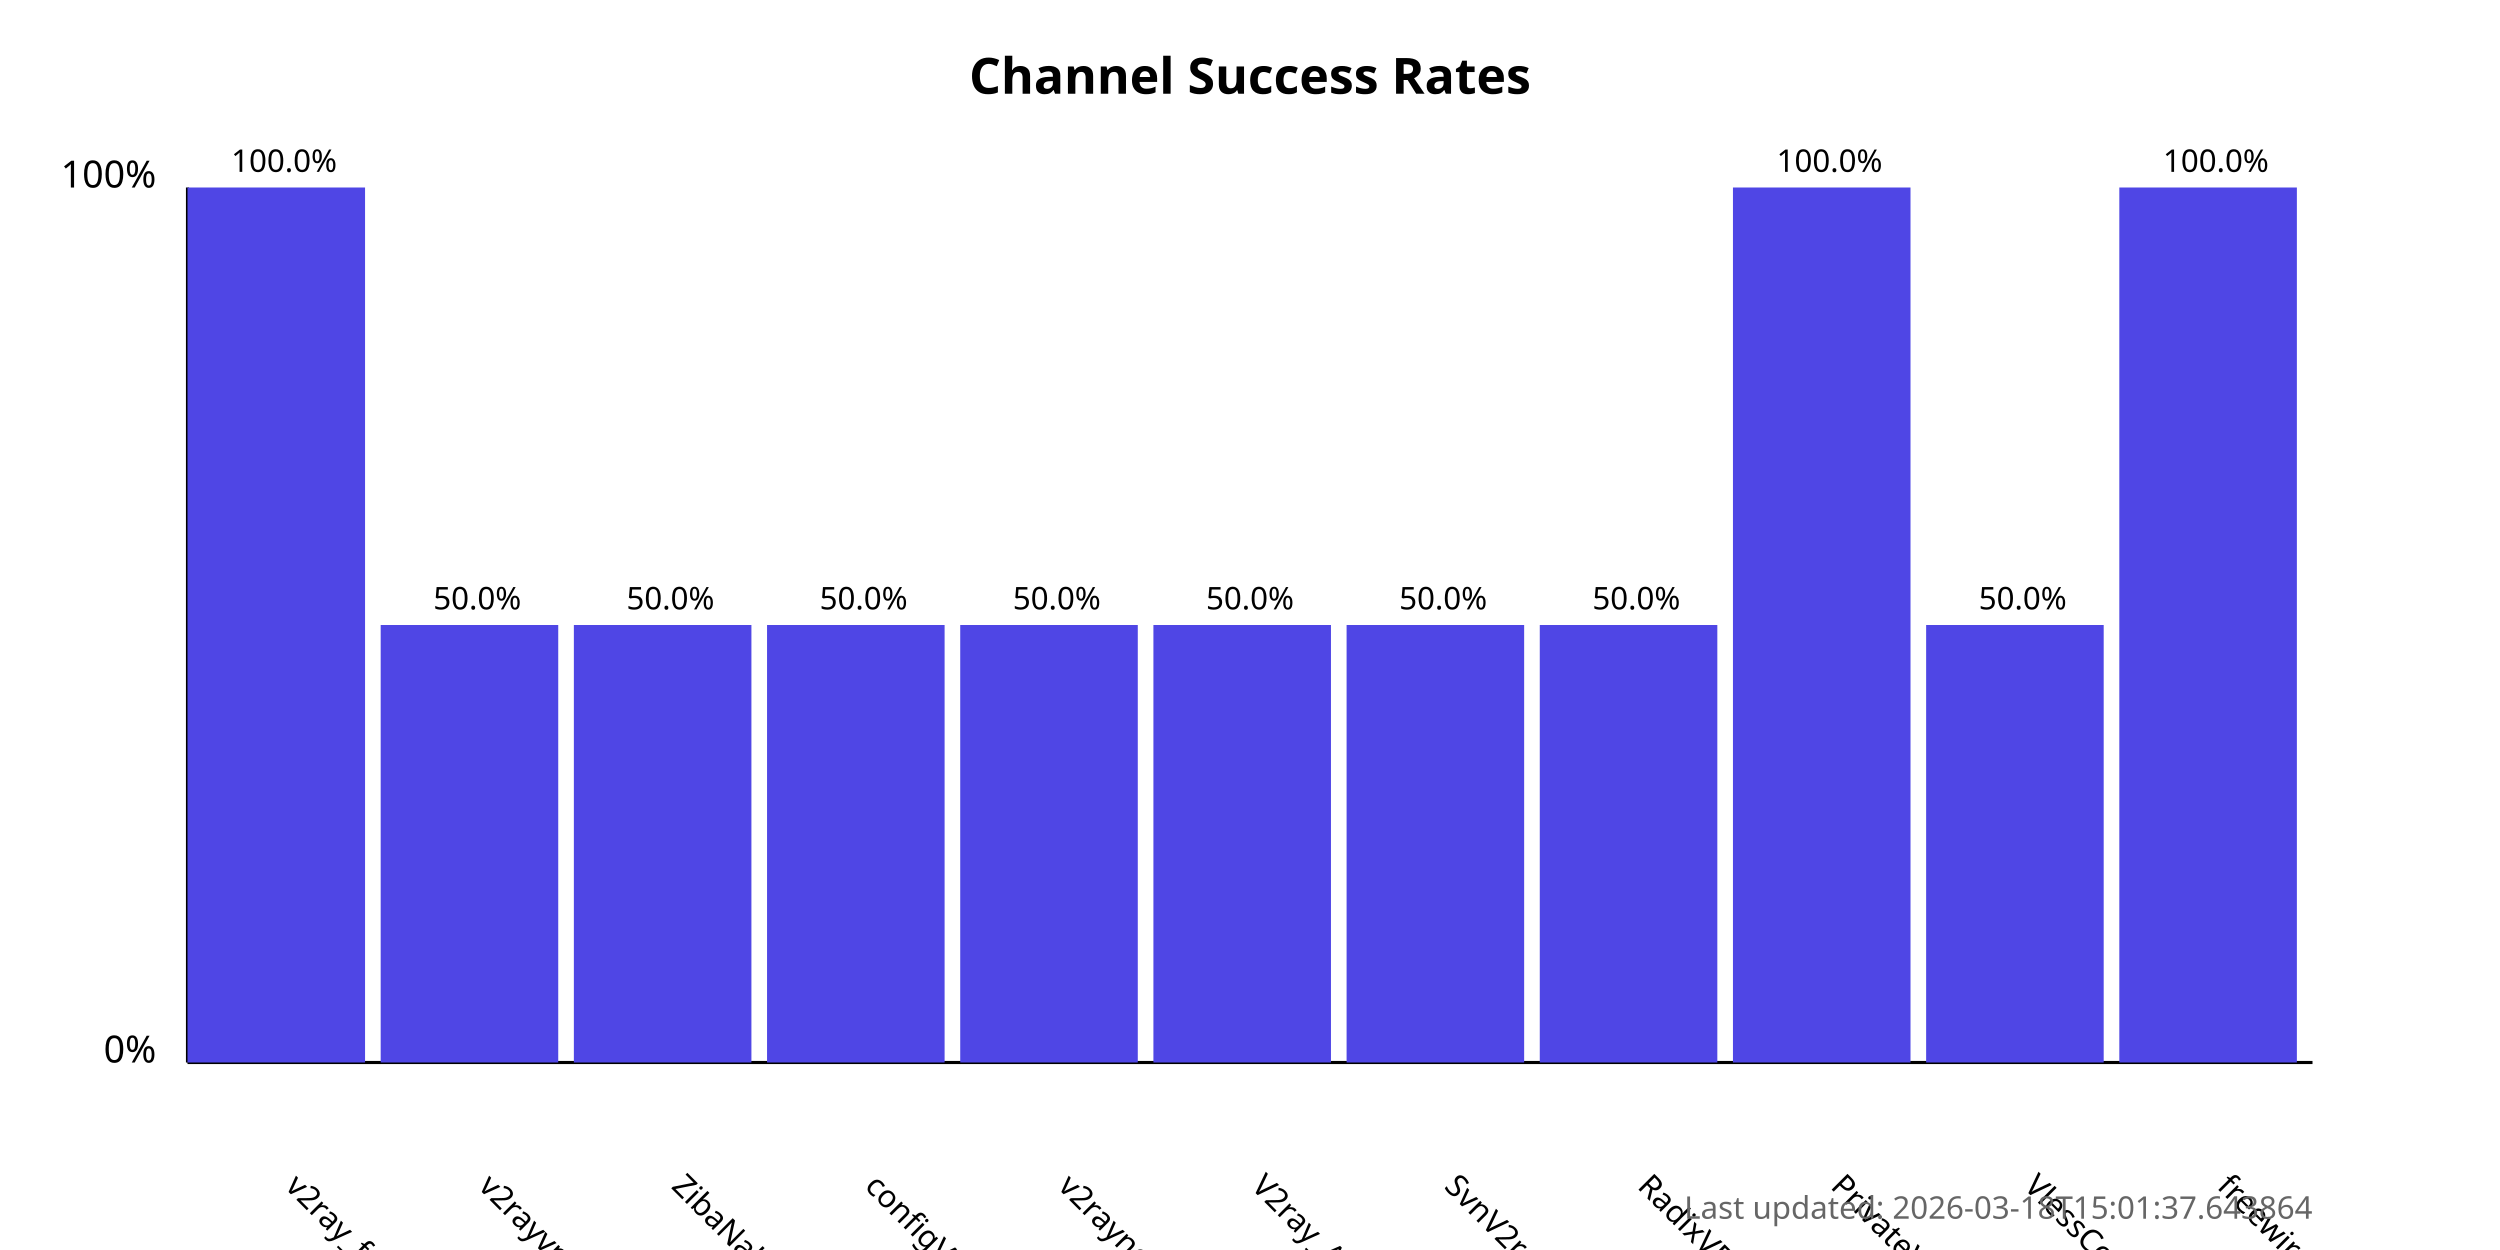
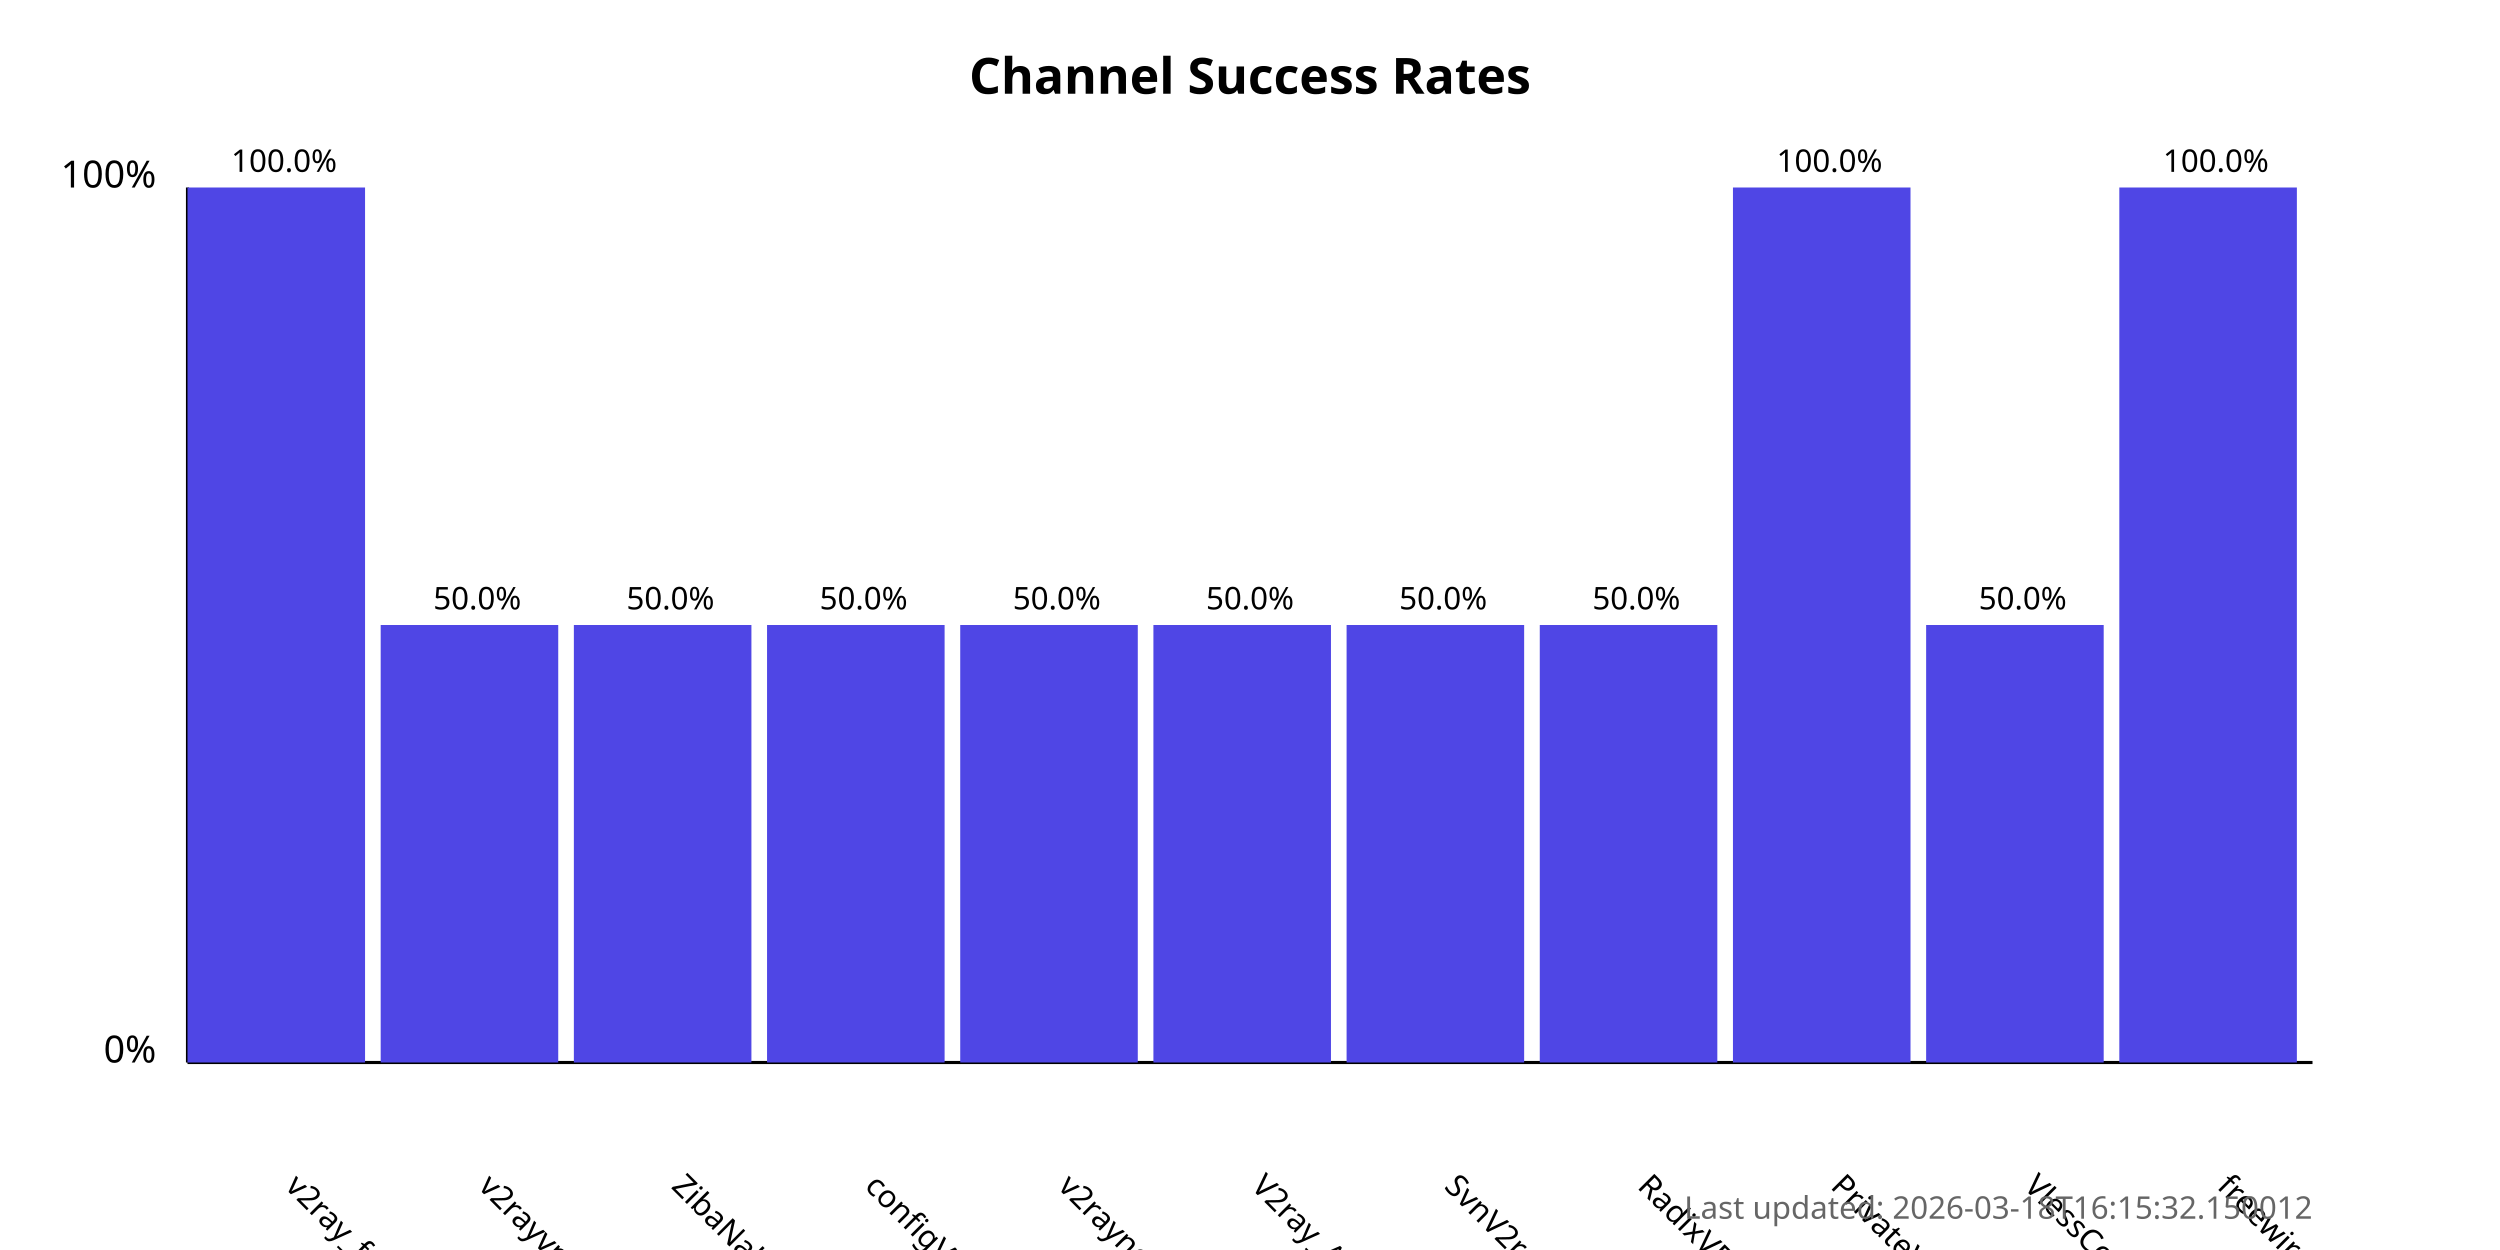
<svg xmlns="http://www.w3.org/2000/svg" width="800" height="400">
  <style>
            .chart-title { font: bold 16px sans-serif; }
            .axis-label { font: 12px sans-serif; }
            .tick-label { font: 10px sans-serif; }
            .bar { fill: #4f46e5; }
            .bar:hover { fill: #6366f1; }
            .timestamp { font: 10px sans-serif; fill: #666; }
        </style>
  <text x="400.0" y="30" text-anchor="middle" class="chart-title">
            Channel Success Rates
        </text>
  <line x1="60" y1="340" x2="60" y2="60" stroke="black" stroke-width="1" />
  <line x1="60" y1="340" x2="740" y2="340" stroke="black" stroke-width="1" />
  <text x="50" y="340" text-anchor="end" class="axis-label">0%</text>
  <text x="50" y="60" text-anchor="end" class="axis-label">100%</text>
  <g>
    <rect x="60" y="60.0" width="56.818" height="280.0" class="bar" />
    <text x="90.909" y="380" transform="rotate(45, 90.90909, 380)" text-anchor="start" class="tick-label">
                v2ray_free_conf
            </text>
    <text x="90.909" y="55.0" text-anchor="middle" class="tick-label">
                100.0%
            </text>
  </g>
  <g>
    <rect x="121.818" y="200.0" width="56.818" height="140.0" class="bar" />
    <text x="152.727" y="380" transform="rotate(45, 152.7273, 380)" text-anchor="start" class="tick-label">
                v2rayvpno
            </text>
    <text x="152.727" y="195.0" text-anchor="middle" class="tick-label">
                50.0%
            </text>
  </g>
  <g>
    <rect x="183.636" y="200.0" width="56.818" height="140.0" class="bar" />
    <text x="214.545" y="380" transform="rotate(45, 214.5455, 380)" text-anchor="start" class="tick-label">
                ZibaNabz
            </text>
    <text x="214.545" y="195.0" text-anchor="middle" class="tick-label">
                50.0%
            </text>
  </g>
  <g>
    <rect x="245.455" y="200.0" width="56.818" height="140.0" class="bar" />
    <text x="276.364" y="380" transform="rotate(45, 276.3636, 380)" text-anchor="start" class="tick-label">
                configV2rayForFree
            </text>
    <text x="276.364" y="195.0" text-anchor="middle" class="tick-label">
                50.0%
            </text>
  </g>
  <g>
    <rect x="307.273" y="200.0" width="56.818" height="140.0" class="bar" />
    <text x="338.182" y="380" transform="rotate(45, 338.1818, 380)" text-anchor="start" class="tick-label">
                v2rayngvpn
            </text>
    <text x="338.182" y="195.0" text-anchor="middle" class="tick-label">
                50.0%
            </text>
  </g>
  <g>
    <rect x="369.091" y="200.0" width="56.818" height="140.0" class="bar" />
    <text x="400.0" y="380" transform="rotate(45, 400.0, 380)" text-anchor="start" class="tick-label">
                V2ray_Alpha
            </text>
    <text x="400.0" y="195.0" text-anchor="middle" class="tick-label">
                50.0%
            </text>
  </g>
  <g>
    <rect x="430.909" y="200.0" width="56.818" height="140.0" class="bar" />
    <text x="461.818" y="380" transform="rotate(45, 461.8182, 380)" text-anchor="start" class="tick-label">
                SvnV2ray
            </text>
    <text x="461.818" y="195.0" text-anchor="middle" class="tick-label">
                50.0%
            </text>
  </g>
  <g>
    <rect x="492.727" y="200.0" width="56.818" height="140.0" class="bar" />
    <text x="523.636" y="380" transform="rotate(45, 523.6364, 380)" text-anchor="start" class="tick-label">
                RadixVPN
            </text>
    <text x="523.636" y="195.0" text-anchor="middle" class="tick-label">
                50.0%
            </text>
  </g>
  <g>
    <rect x="554.545" y="60.0" width="56.818" height="280.0" class="bar" />
    <text x="585.455" y="380" transform="rotate(45, 585.4545, 380)" text-anchor="start" class="tick-label">
                PrivateVPNs
            </text>
    <text x="585.455" y="55.0" text-anchor="middle" class="tick-label">
                100.0%
            </text>
  </g>
  <g>
    <rect x="616.364" y="200.0" width="56.818" height="140.0" class="bar" />
    <text x="647.273" y="380" transform="rotate(45, 647.2727, 380)" text-anchor="start" class="tick-label">
                VlessConfig
            </text>
    <text x="647.273" y="195.0" text-anchor="middle" class="tick-label">
                50.0%
            </text>
  </g>
  <g>
    <rect x="678.182" y="60.0" width="56.818" height="280.0" class="bar" />
    <text x="709.091" y="380" transform="rotate(45, 709.0909, 380)" text-anchor="start" class="tick-label">
                freewireguard
            </text>
    <text x="709.091" y="55.0" text-anchor="middle" class="tick-label">
                100.0%
            </text>
  </g>
  <text x="740" y="390" text-anchor="end" class="timestamp">
-             Last updated: 2026-03-18T15:01:37.643864
+             Last updated: 2026-03-18T16:15:32.150012
        </text>
</svg>
